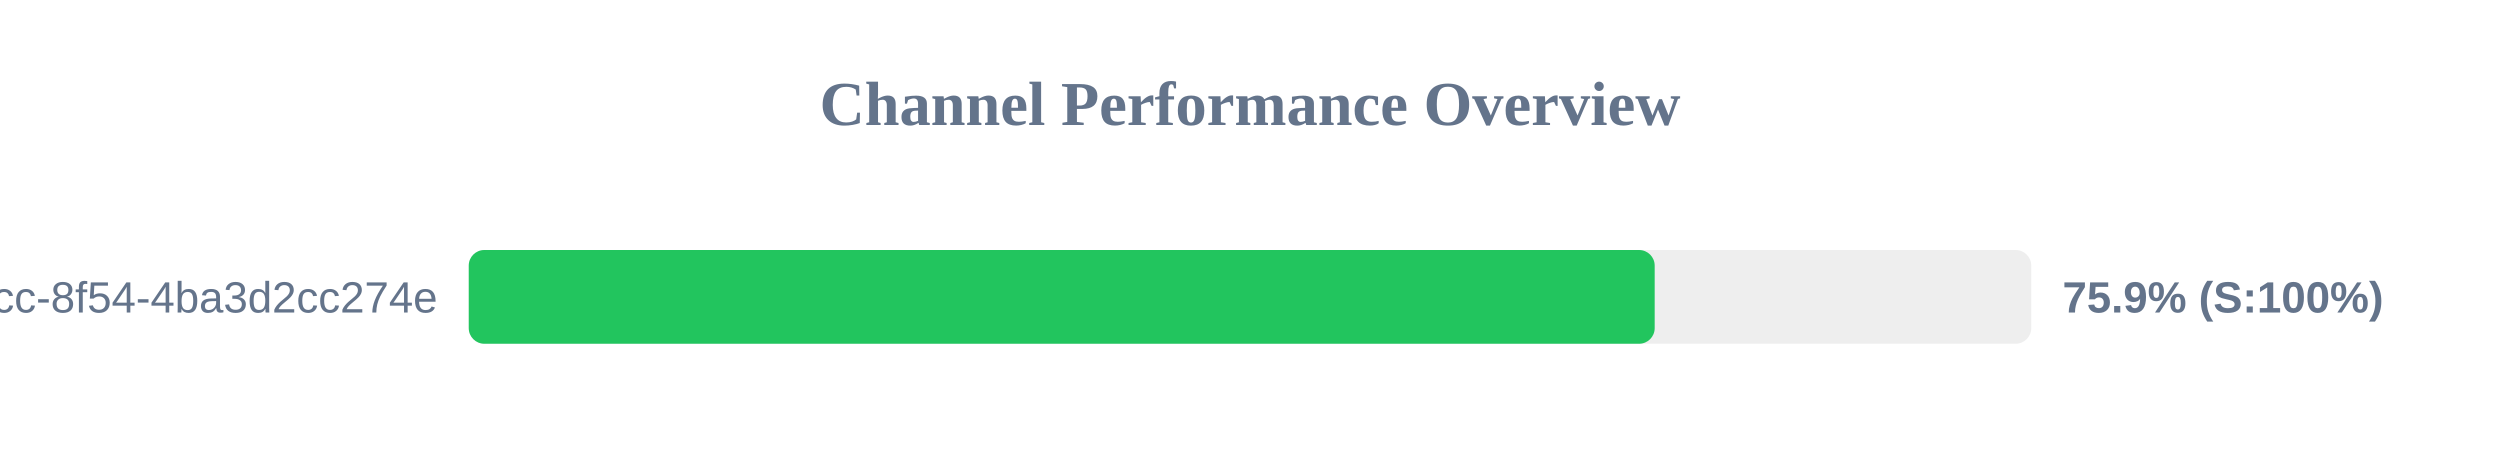
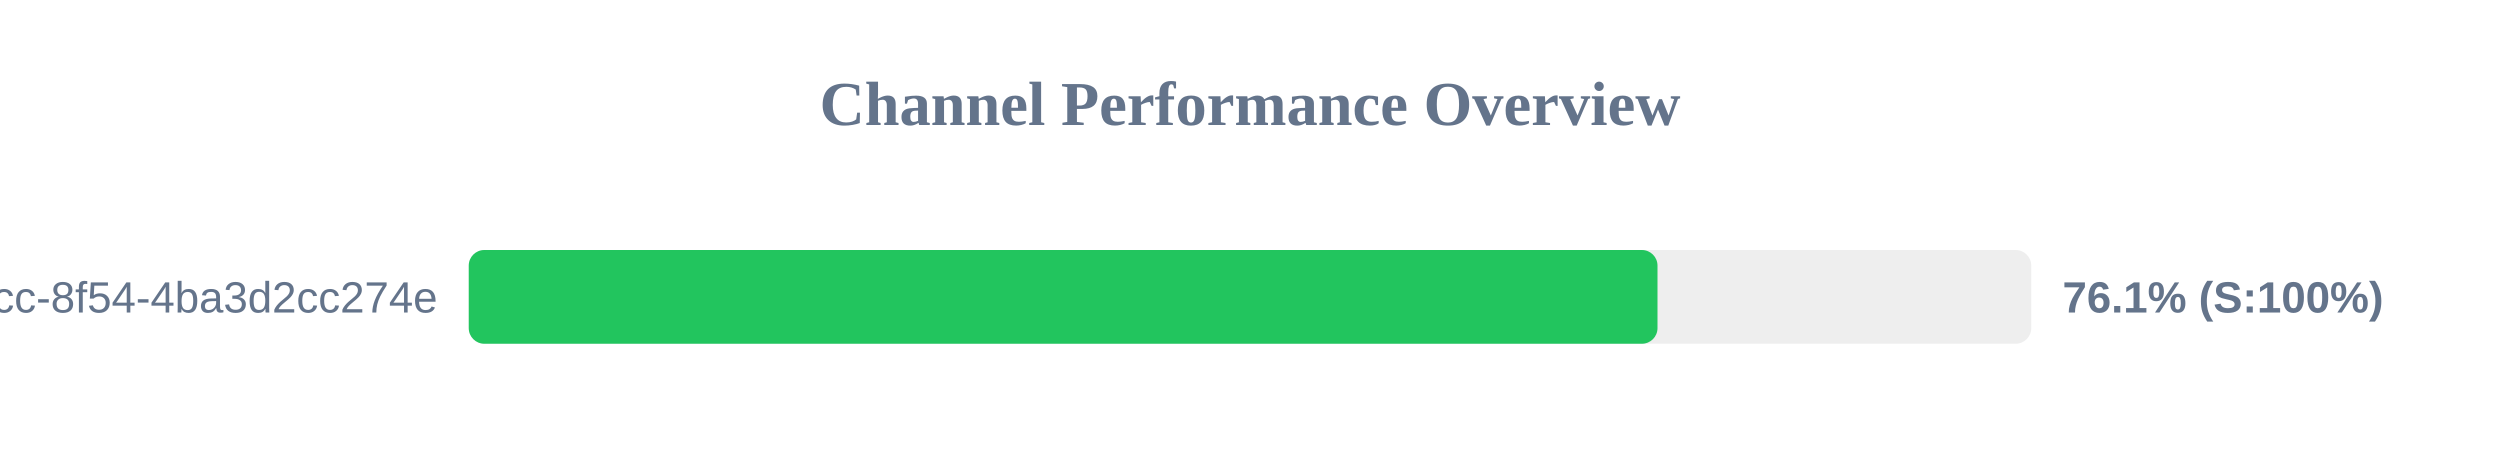
<svg xmlns="http://www.w3.org/2000/svg" width="800" height="150" version="1.1">
  <style>
        .row { font: 14px Arial; fill: #64748b; }
        .score { font: bold 14px Arial; fill: #64748b; }
    </style>
  <text x="400" y="40" text-anchor="middle" font-size="20px" font-weight="bold" fill="#64748b">Channel Performance Overview</text>
  <rect x="150" y="80" width="500" height="30" fill="#eee" rx="5" />
-   <rect x="150" y="80" width="379.5" height="30" fill="#22c55e" rx="5" />
+   <rect x="150" y="80" width="380.4" height="30" fill="#22c55e" rx="5" />
  <text x="140" y="100" text-anchor="end" class="row">?uuid=45cc0b3a-0adb-4dcc-8f54-4ba3d2cc274e</text>
-   <text x="660" y="100" text-anchor="start" class="score">75.9% (S:100%)</text>
+   <text x="660" y="100" text-anchor="start" class="score">76.1% (S:100%)</text>
</svg>
